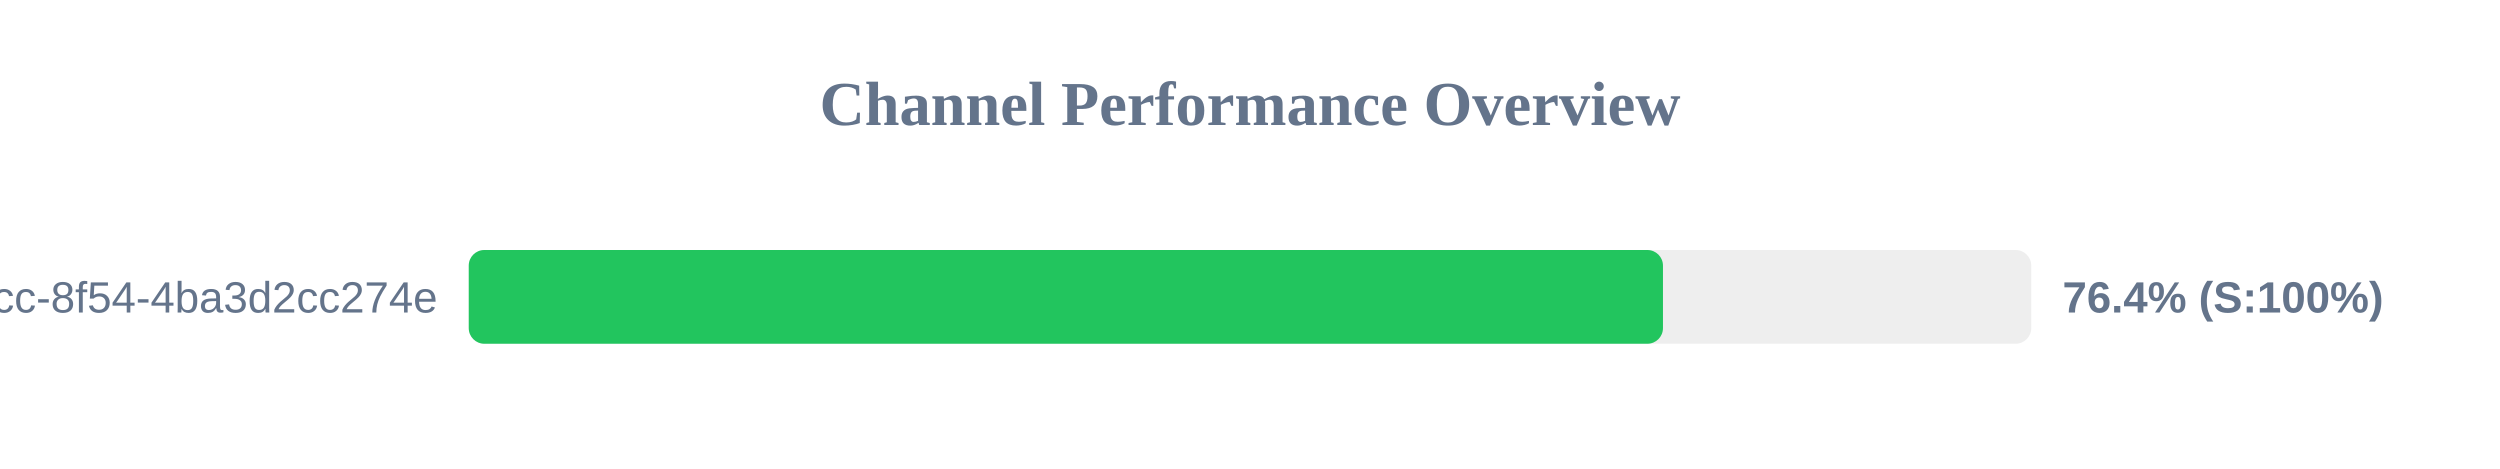
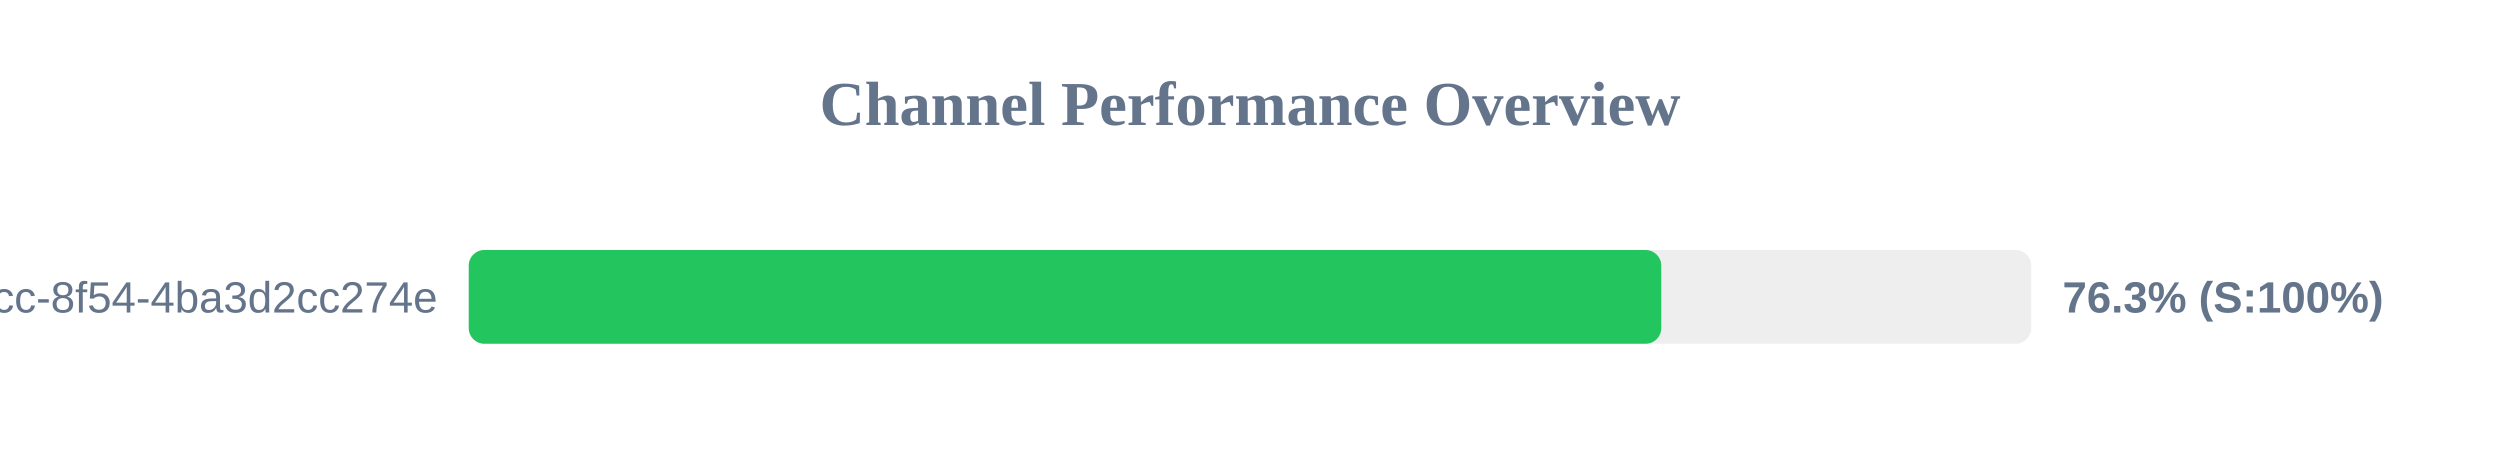
<svg xmlns="http://www.w3.org/2000/svg" width="800" height="150" version="1.1">
  <style>
        .row { font: 14px Arial; fill: #64748b; }
        .score { font: bold 14px Arial; fill: #64748b; }
    </style>
  <text x="400" y="40" text-anchor="middle" font-size="20px" font-weight="bold" fill="#64748b">Channel Performance Overview</text>
  <rect x="150" y="80" width="500" height="30" fill="#eee" rx="5" />
-   <rect x="150" y="80" width="382.15" height="30" fill="#22c55e" rx="5" />
+   <rect x="150" y="80" width="381.6" height="30" fill="#22c55e" rx="5" />
  <text x="140" y="100" text-anchor="end" class="row">?uuid=45cc0b3a-0adb-4dcc-8f54-4ba3d2cc274e</text>
-   <text x="660" y="100" text-anchor="start" class="score">76.4% (S:100%)</text>
+   <text x="660" y="100" text-anchor="start" class="score">76.3% (S:100%)</text>
</svg>
